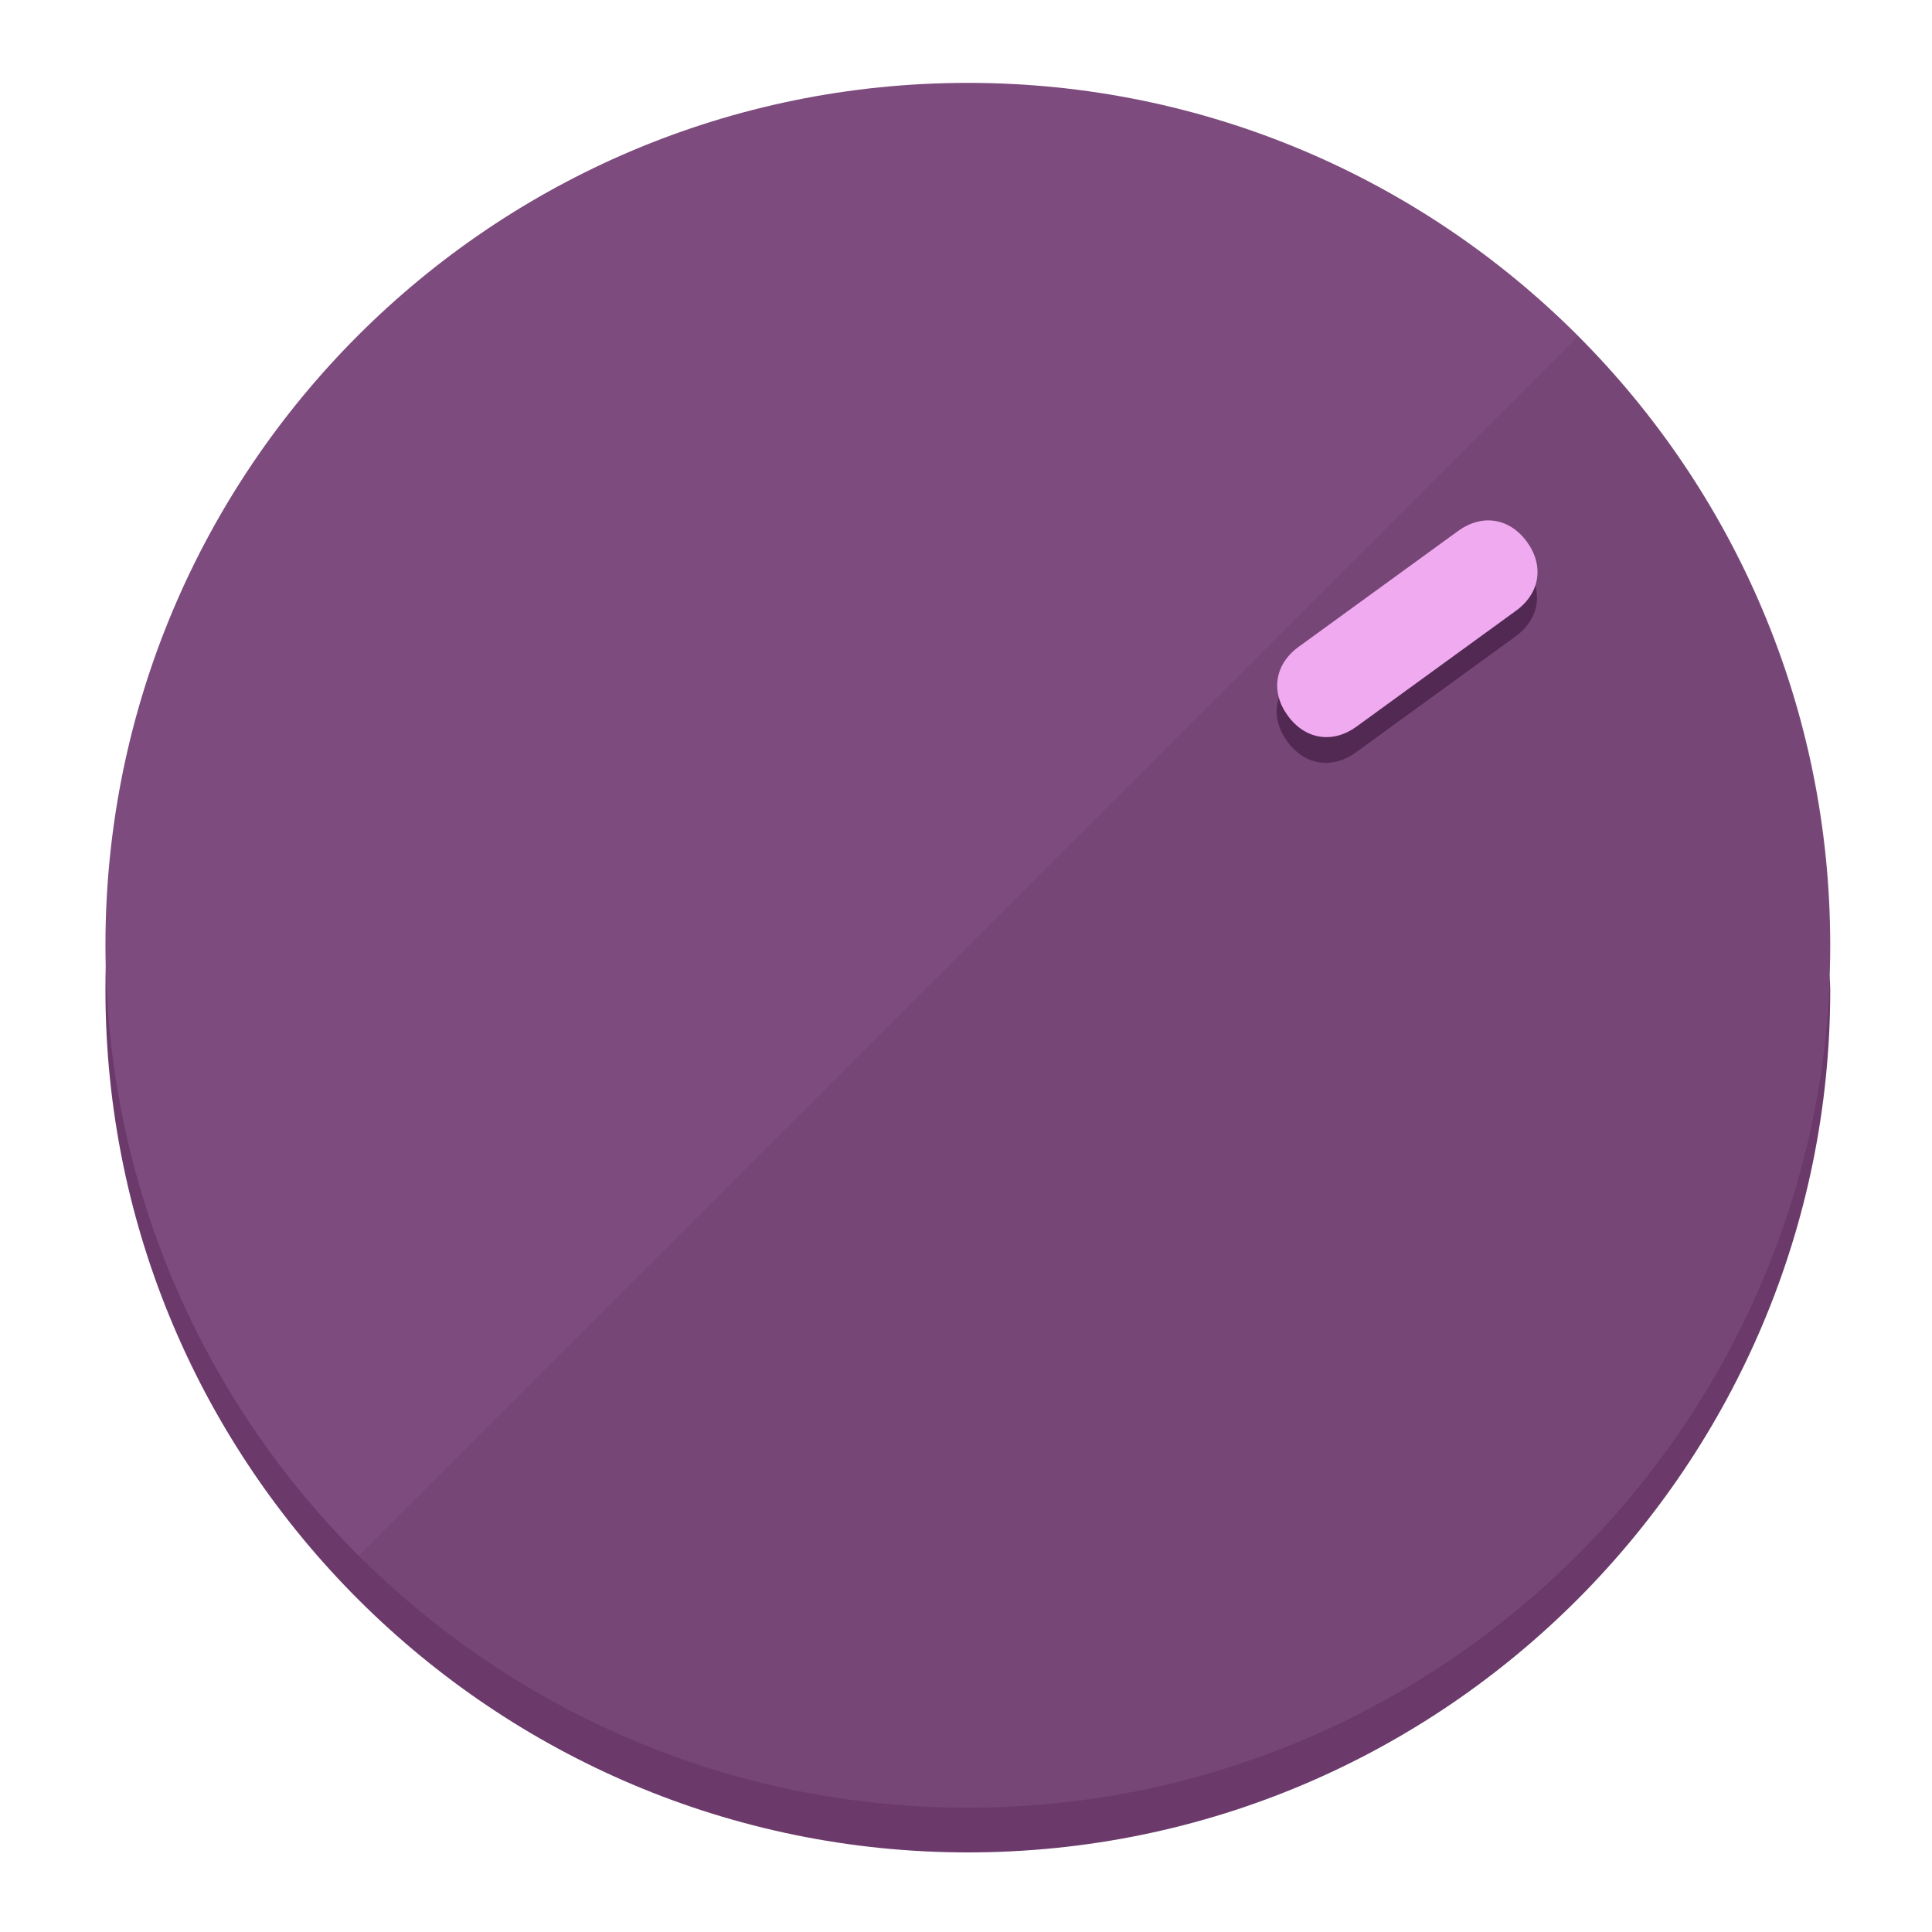
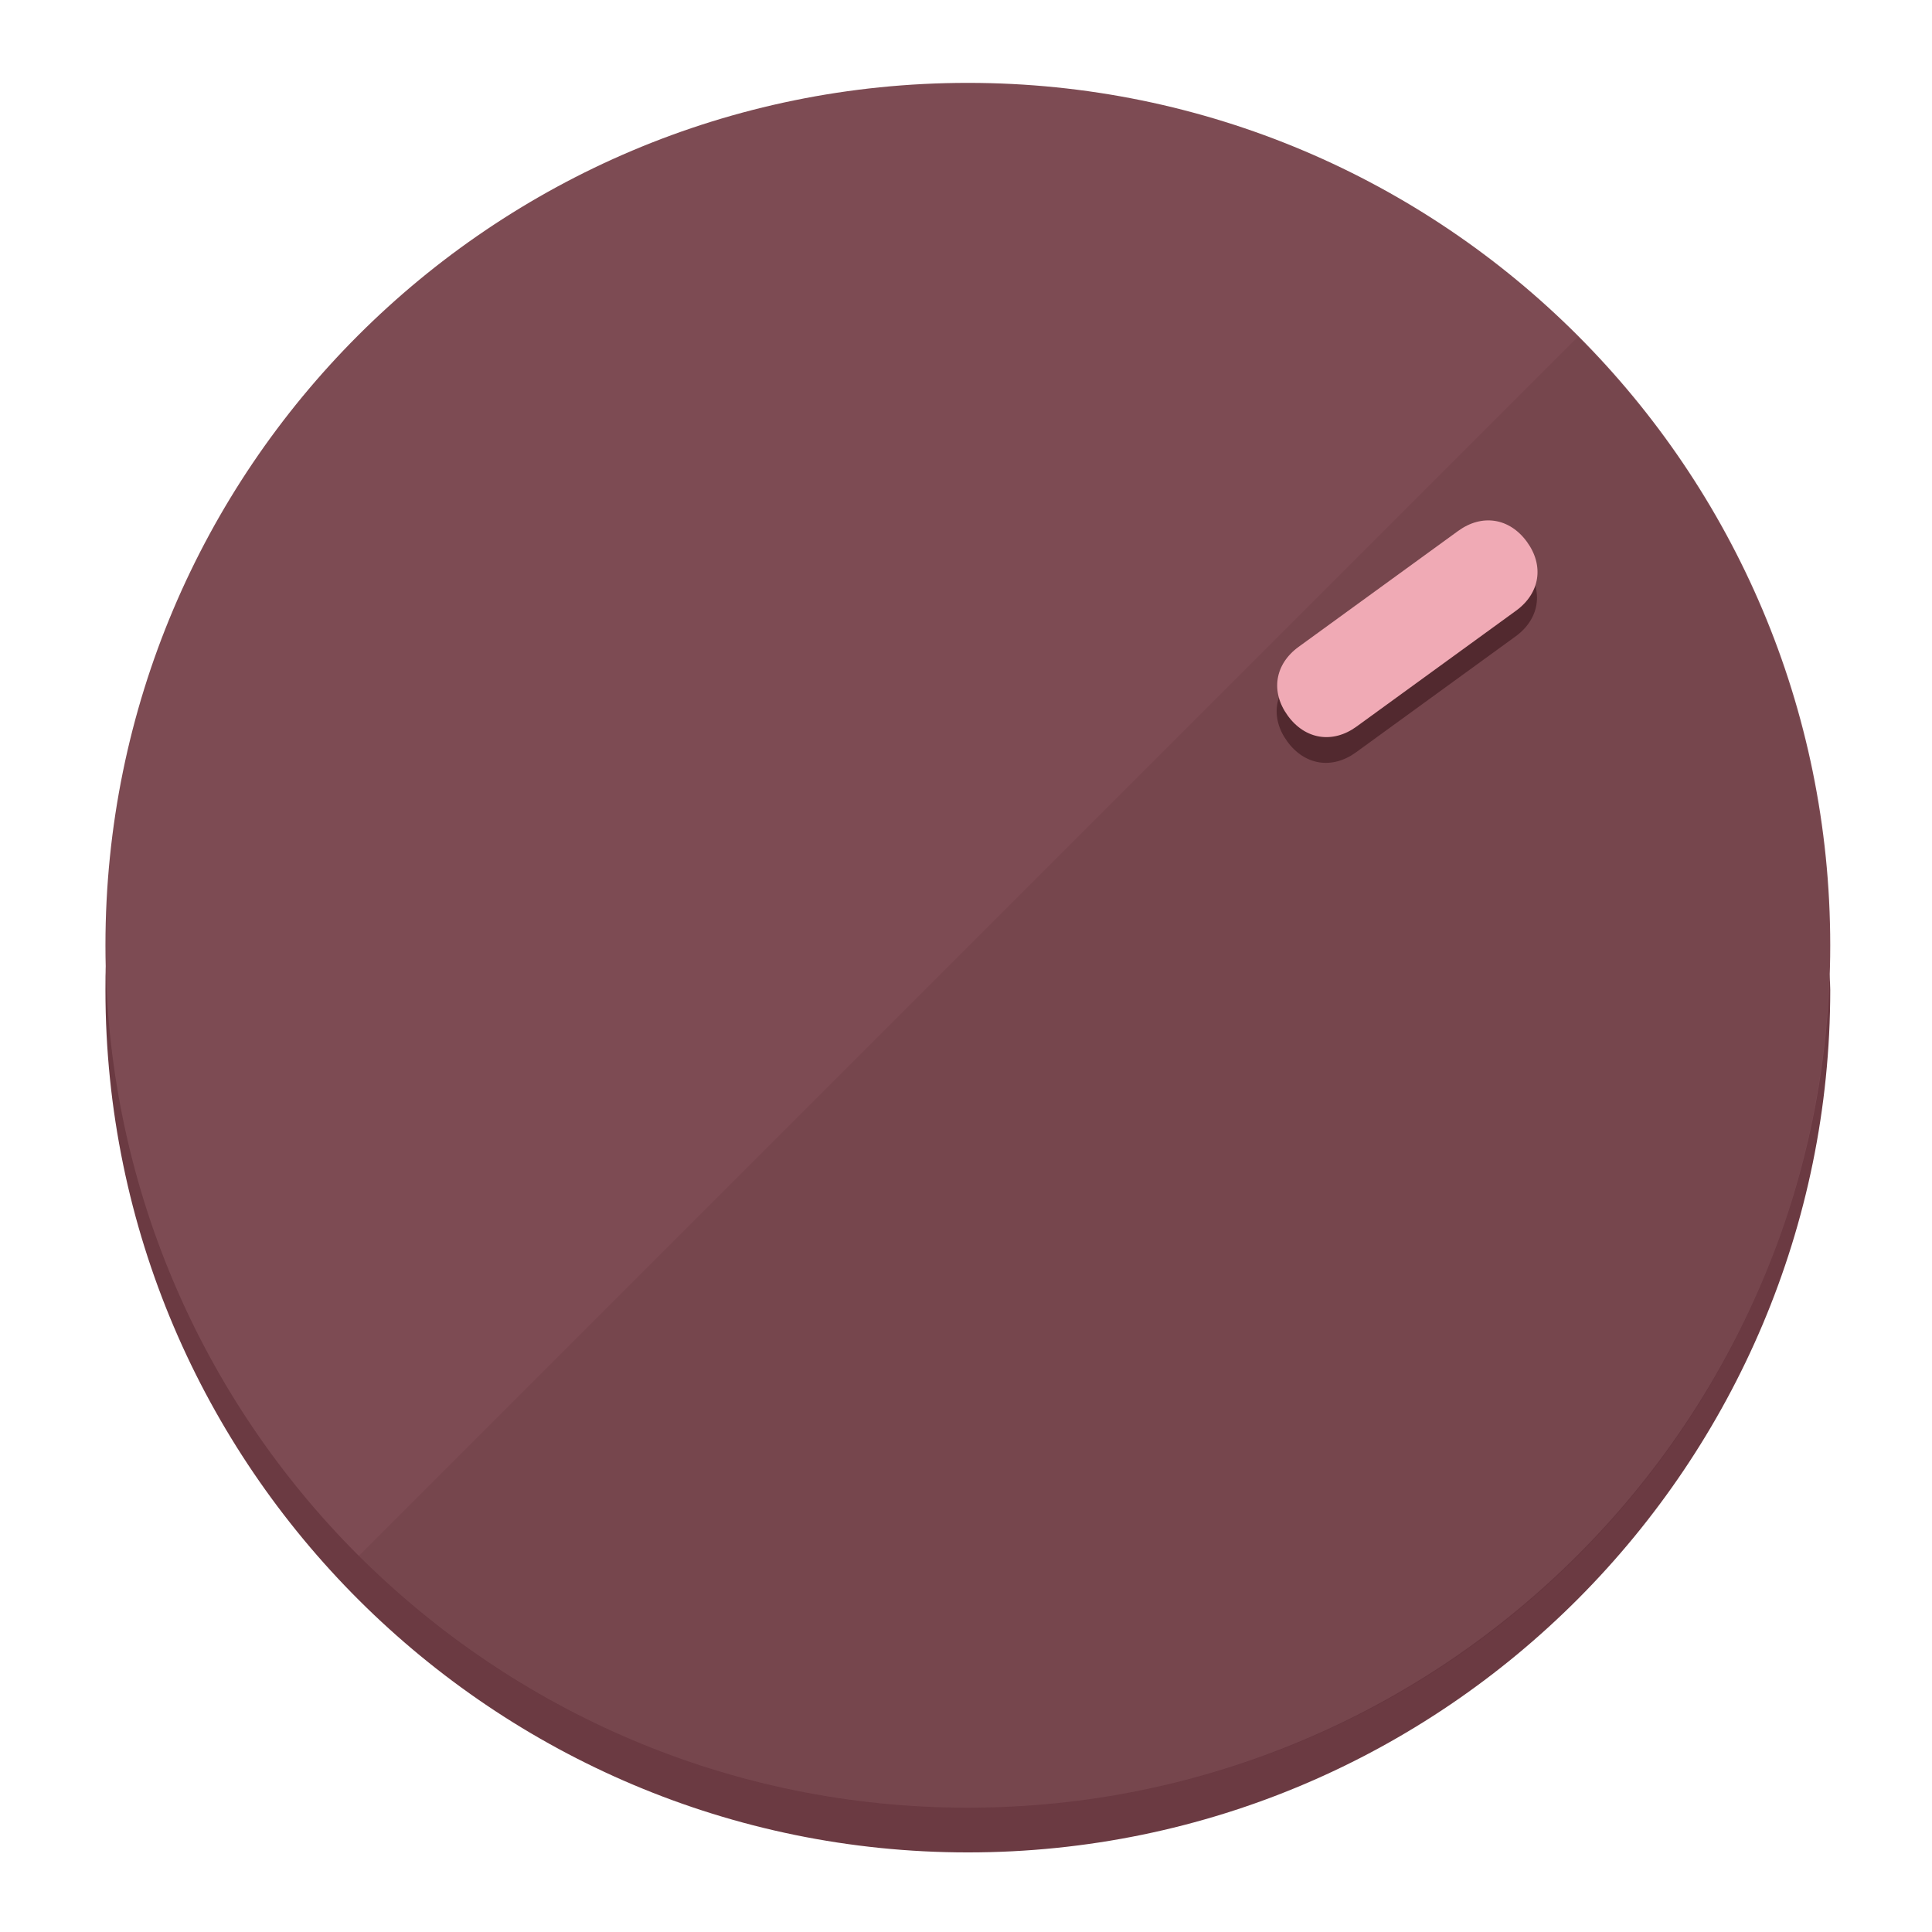
<svg xmlns="http://www.w3.org/2000/svg" height="120px" width="120px" version="1.1" id="Layer_1" viewBox="0 0 496.8 496.8" xml:space="preserve">
  <defs id="defs23" />
  <g id="g3158">
-     <path style="display:inline;fill:#6B3A6B;fill-opacity:1;stroke-width:1.584" d="m 248.875,445.92 c 116.582,0 212.89,-91.238 220.493,-205.286 0,5.069 1.267,8.87 1.267,13.939 0,121.651 -98.842,221.76 -221.76,221.76 -121.651,0 -221.76,-98.842 -221.76,-221.76 0,-5.069 0,-8.87 1.267,-13.939 7.603,114.048 103.91,205.286 220.493,205.286 z" id="path8" />
-     <circle style="display:inline;fill:#7D4B7D;fill-opacity:1;stroke-width:1.584" cx="248.875" cy="243.071" r="221.76" id="circle12" />
-     <path style="display:inline;fill:#522952;fill-opacity:0.154;stroke-width:1.587" d="m 405.744,86.606 c 86.308,86.308 86.308,227.193 0,313.5 -86.308,86.308 -227.193,86.308 -313.5,0" id="path14" />
+     <path style="display:inline;fill:#6B3A42;fill-opacity:1;stroke-width:1.584" d="m 248.875,445.92 c 116.582,0 212.89,-91.238 220.493,-205.286 0,5.069 1.267,8.87 1.267,13.939 0,121.651 -98.842,221.76 -221.76,221.76 -121.651,0 -221.76,-98.842 -221.76,-221.76 0,-5.069 0,-8.87 1.267,-13.939 7.603,114.048 103.91,205.286 220.493,205.286 z" id="path8" />
+     <circle style="display:inline;fill:#7D4B53;fill-opacity:1;stroke-width:1.584" cx="248.875" cy="243.071" r="221.76" id="circle12" />
+     <path style="display:inline;fill:#52292F;fill-opacity:0.154;stroke-width:1.587" d="m 405.744,86.606 c 86.308,86.308 86.308,227.193 0,313.5 -86.308,86.308 -227.193,86.308 -313.5,0" id="path14" />
  </g>
  <g id="g3198">
    <circle style="display:none;fill:#000000;fill-opacity:0;stroke-width:1.584" cx="343.108" cy="-57.84" r="221.76" id="circle12-3" transform="rotate(54)" />
-     <path style="display:inline;fill:#522952;fill-opacity:1;stroke-width:1.584" d="m 348.699,193.447 c -6.151,4.469 -13.231,3.348 -17.7,-2.803 v 0 c -4.469,-6.151 -3.348,-13.231 2.803,-17.7 l 41.007,-29.794 c 6.151,-4.469 13.231,-3.348 17.7,2.803 v 0 c 4.469,6.151 3.348,13.231 -2.803,17.7 z" id="path3789" />
-     <path style="display:inline;fill:#F0AAF0;stroke-width:1.584" d="m 348.836,186.828 c -6.151,4.469 -13.231,3.348 -17.7,-2.803 v 0 c -4.469,-6.151 -3.348,-13.231 2.803,-17.7 l 41.007,-29.794 c 6.151,-4.469 13.231,-3.348 17.7,2.803 v 0 c 4.469,6.151 3.348,13.231 -2.803,17.7 z" id="path915" />
+     <path style="display:inline;fill:#52292F;fill-opacity:1;stroke-width:1.584" d="m 348.699,193.447 c -6.151,4.469 -13.231,3.348 -17.7,-2.803 v 0 c -4.469,-6.151 -3.348,-13.231 2.803,-17.7 l 41.007,-29.794 c 6.151,-4.469 13.231,-3.348 17.7,2.803 v 0 c 4.469,6.151 3.348,13.231 -2.803,17.7 z" id="path3789" />
+     <path style="display:inline;fill:#F0AAB5;stroke-width:1.584" d="m 348.836,186.828 c -6.151,4.469 -13.231,3.348 -17.7,-2.803 v 0 c -4.469,-6.151 -3.348,-13.231 2.803,-17.7 l 41.007,-29.794 c 6.151,-4.469 13.231,-3.348 17.7,2.803 v 0 c 4.469,6.151 3.348,13.231 -2.803,17.7 z" id="path915" />
  </g>
</svg>
